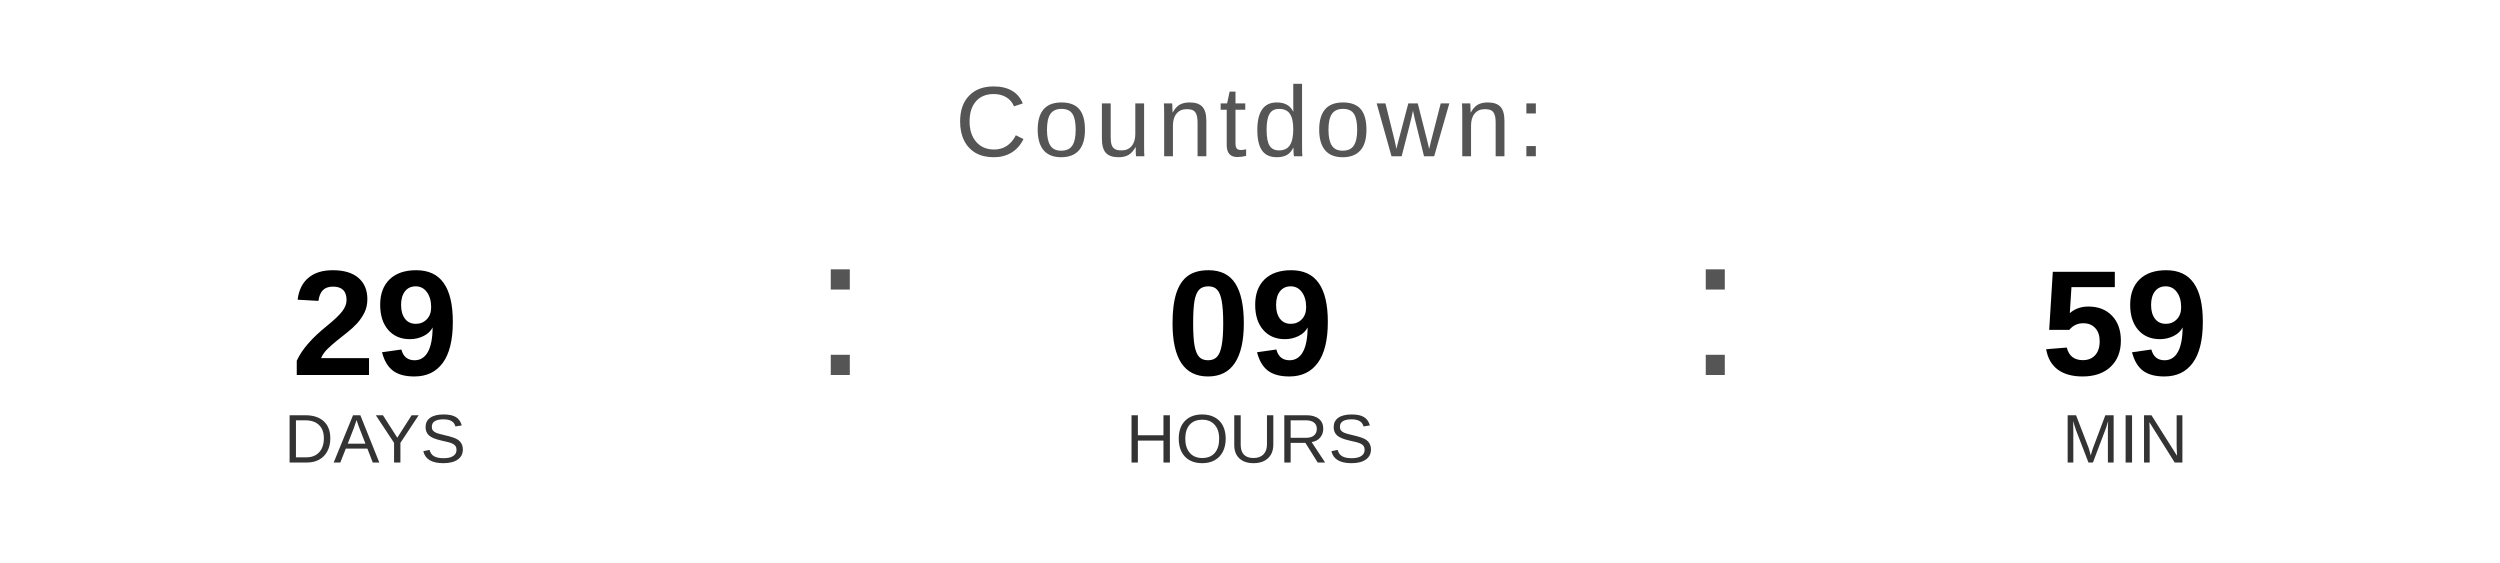
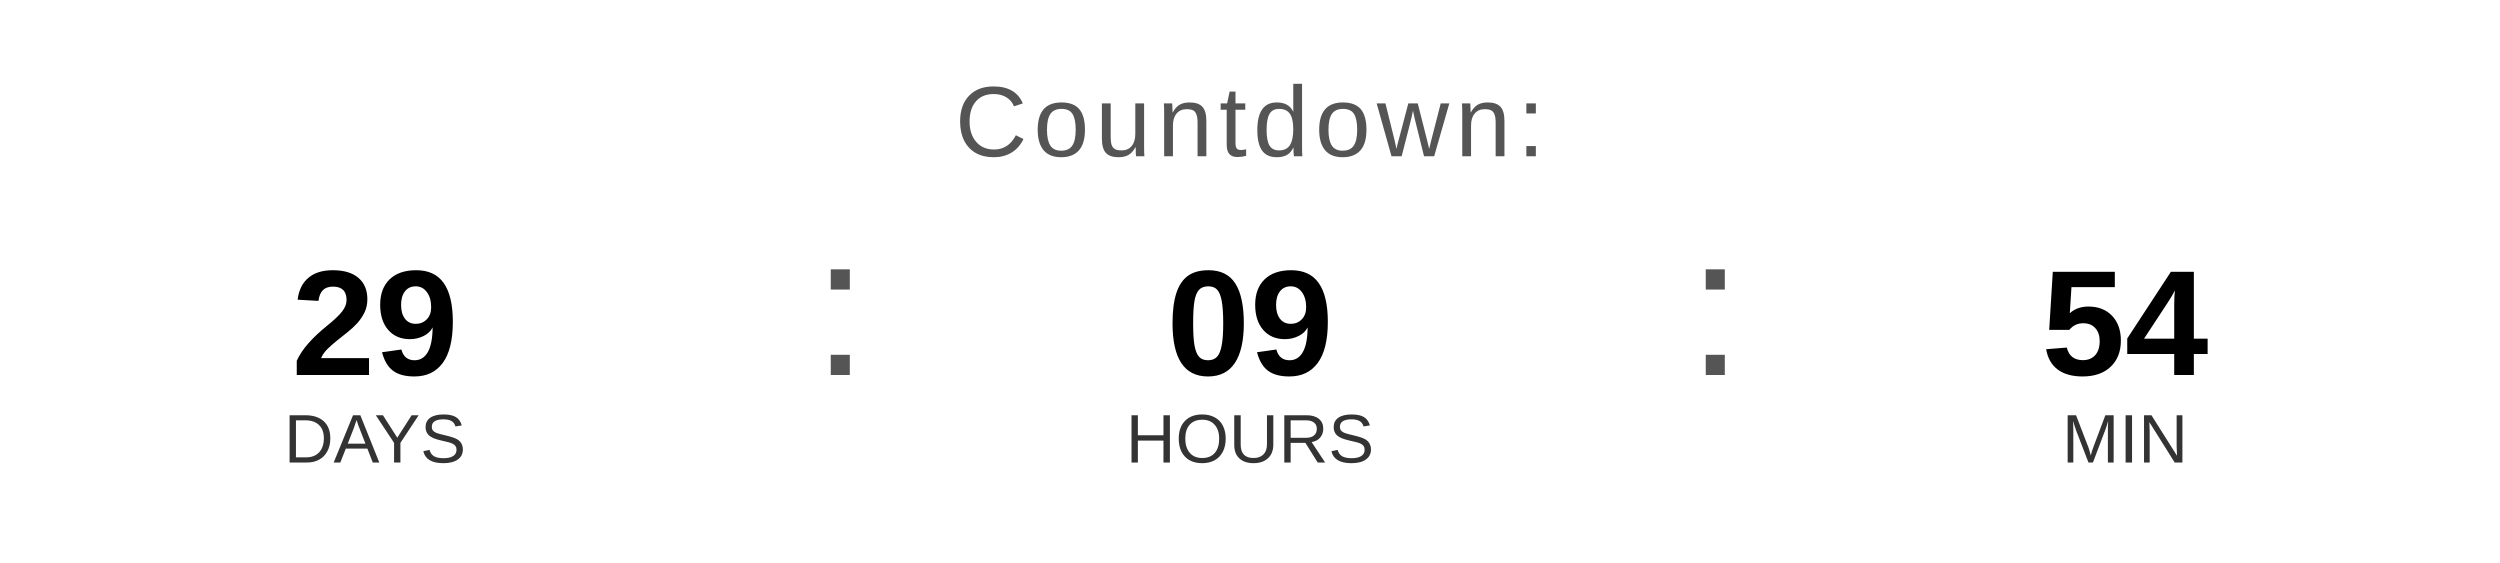
<svg xmlns="http://www.w3.org/2000/svg" width="400" height="90" viewBox="0 0 400 90">
  <text x="200" y="25" font-family="Arial, Helvetica, sans-serif" font-size="16" fill="#555555" text-anchor="middle" letter-spacing="1">
    Countdown:
  </text>
  <text x="60" y="60" font-family="Arial, Helvetica, sans-serif" font-size="24" font-weight="bold" fill="#000000" text-anchor="middle">29</text>
  <text x="60" y="74" font-family="Arial, Helvetica, sans-serif" font-size="11" fill="#333333" text-anchor="middle">DAYS</text>
  <text x="130" y="60" font-family="Arial, sans-serif" font-size="32" fill="#555555">:</text>
  <text x="200" y="60" font-family="Arial, Helvetica, sans-serif" font-size="24" font-weight="bold" fill="#000000" text-anchor="middle">09</text>
  <text x="200" y="74" font-family="Arial, Helvetica, sans-serif" font-size="11" fill="#333333" text-anchor="middle">HOURS</text>
  <text x="270" y="60" font-family="Arial, sans-serif" font-size="32" fill="#555555">:</text>
-   <text x="340" y="60" font-family="Arial, Helvetica, sans-serif" font-size="24" font-weight="bold" fill="#000000" text-anchor="middle">59</text>
+   <text x="340" y="60" font-family="Arial, Helvetica, sans-serif" font-size="24" font-weight="bold" fill="#000000" text-anchor="middle">54</text>
  <text x="340" y="74" font-family="Arial, Helvetica, sans-serif" font-size="11" fill="#333333" text-anchor="middle">MIN</text>
</svg>
